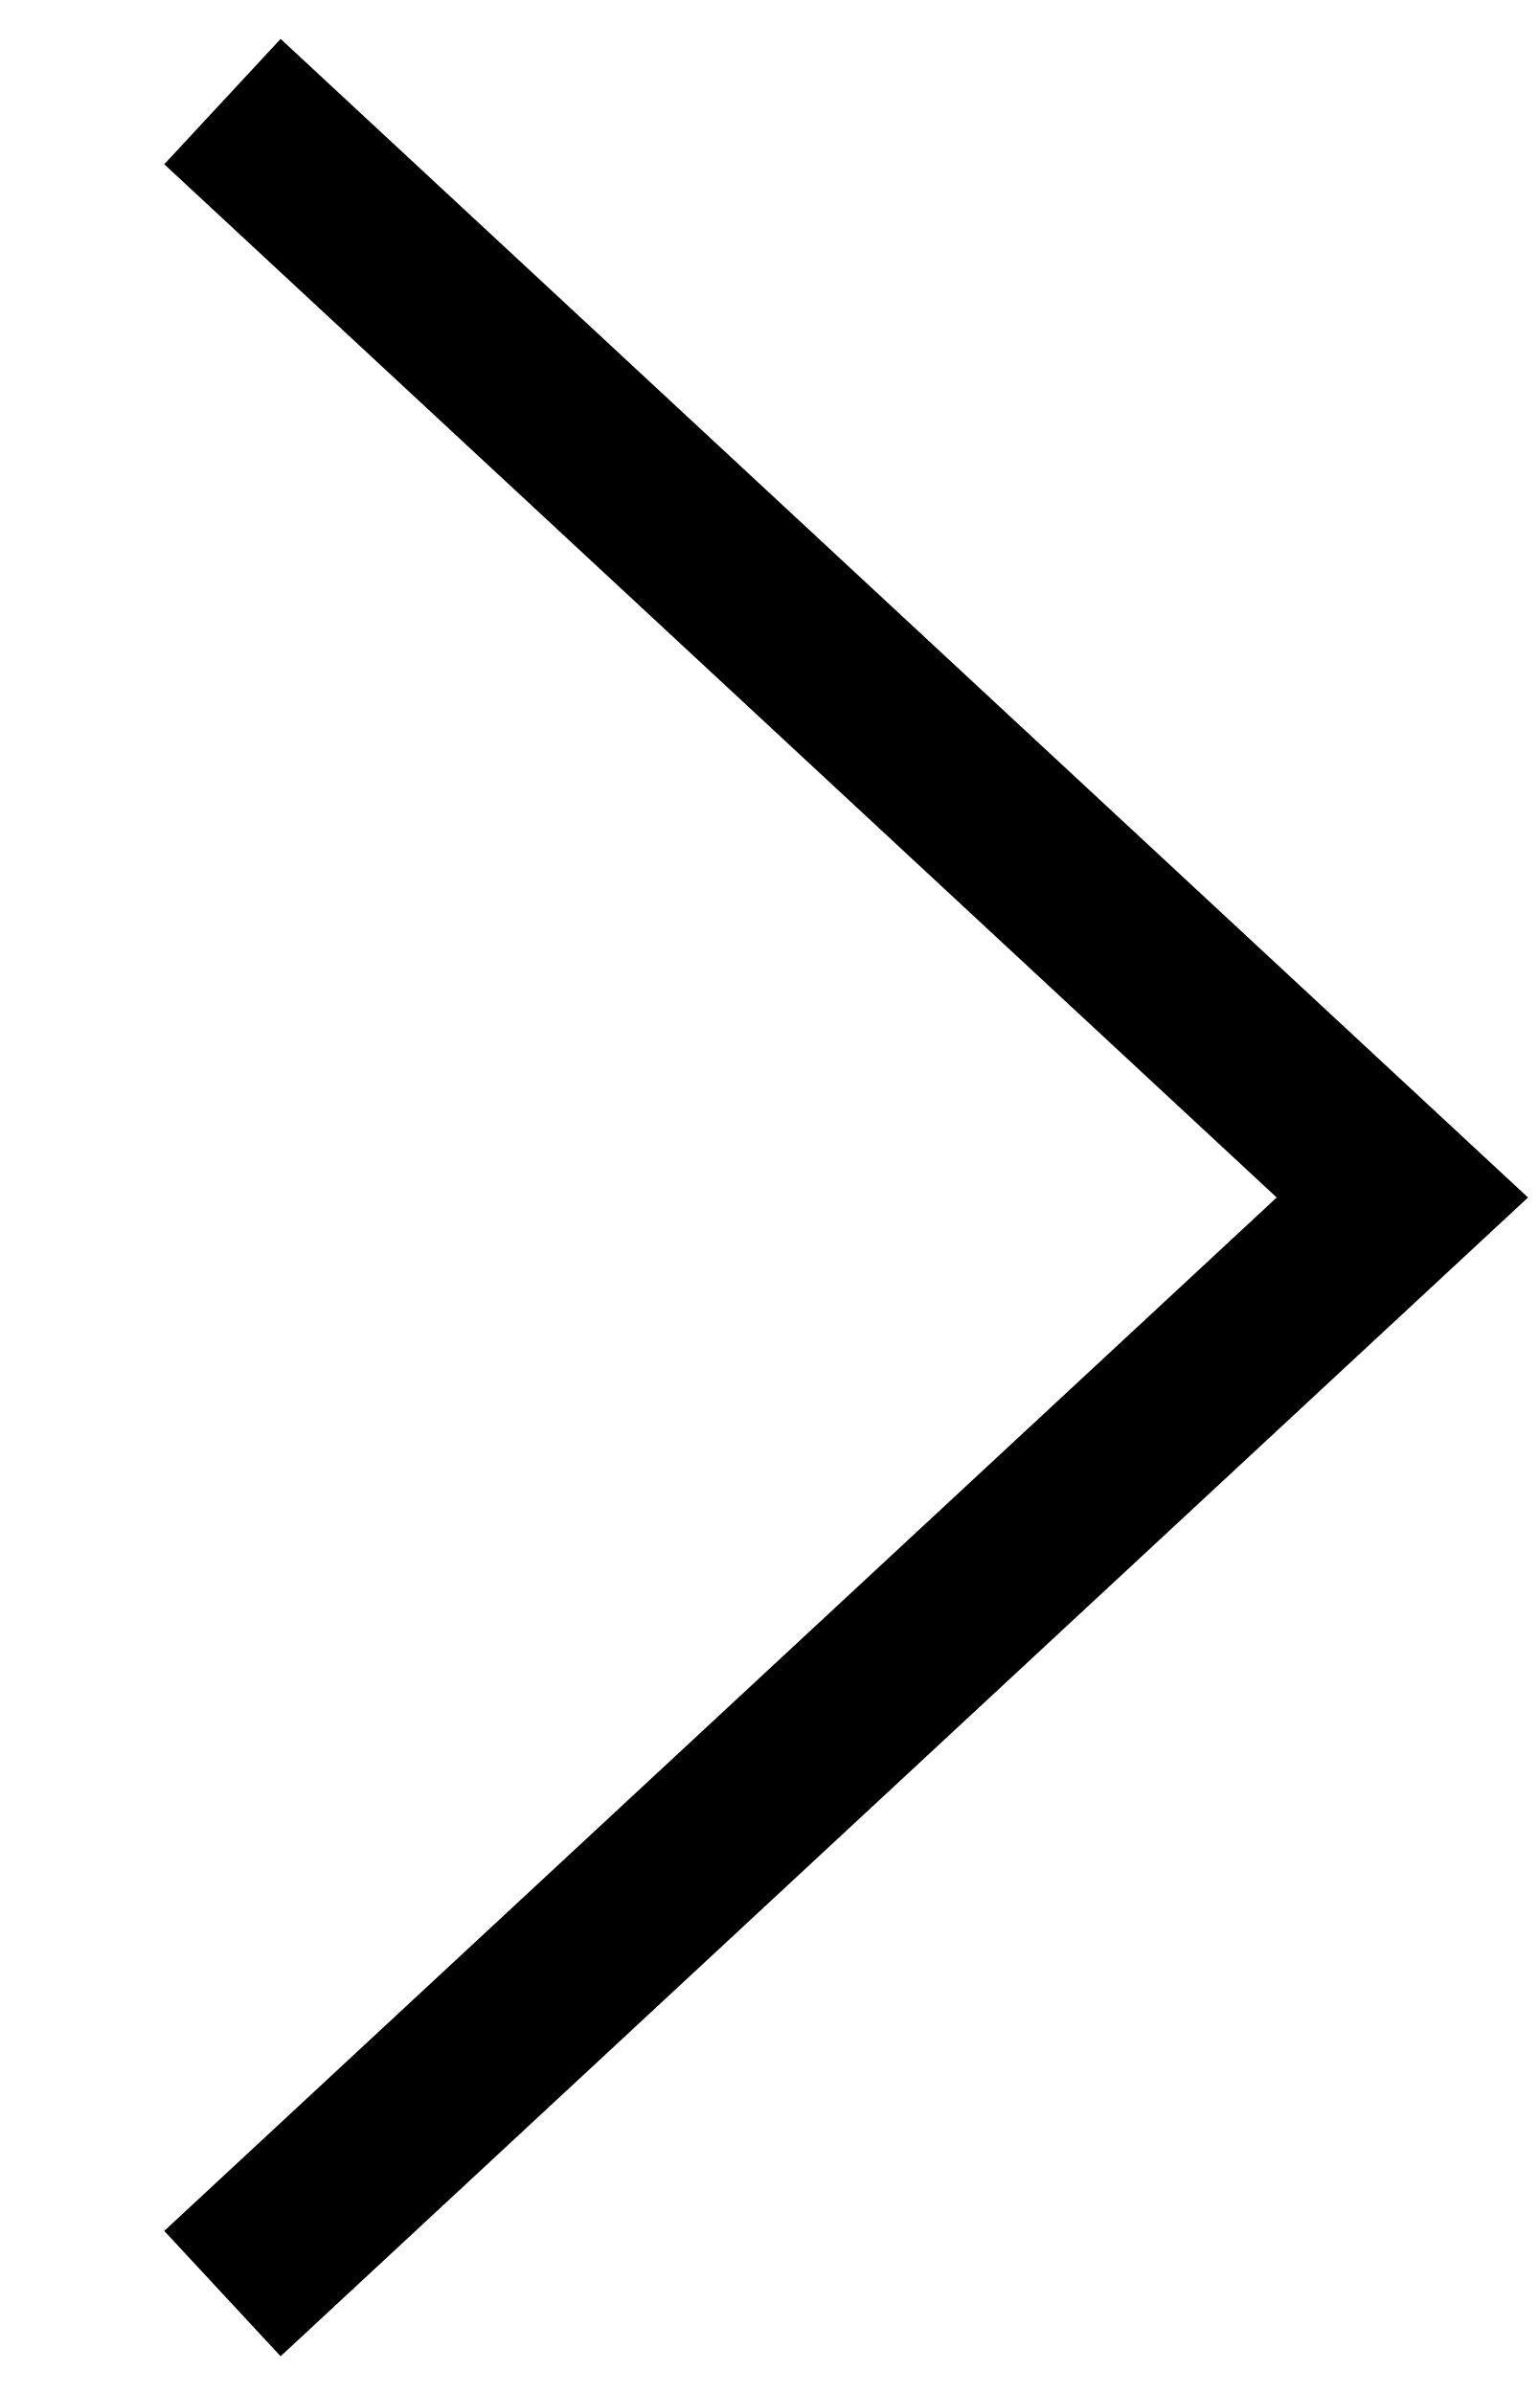
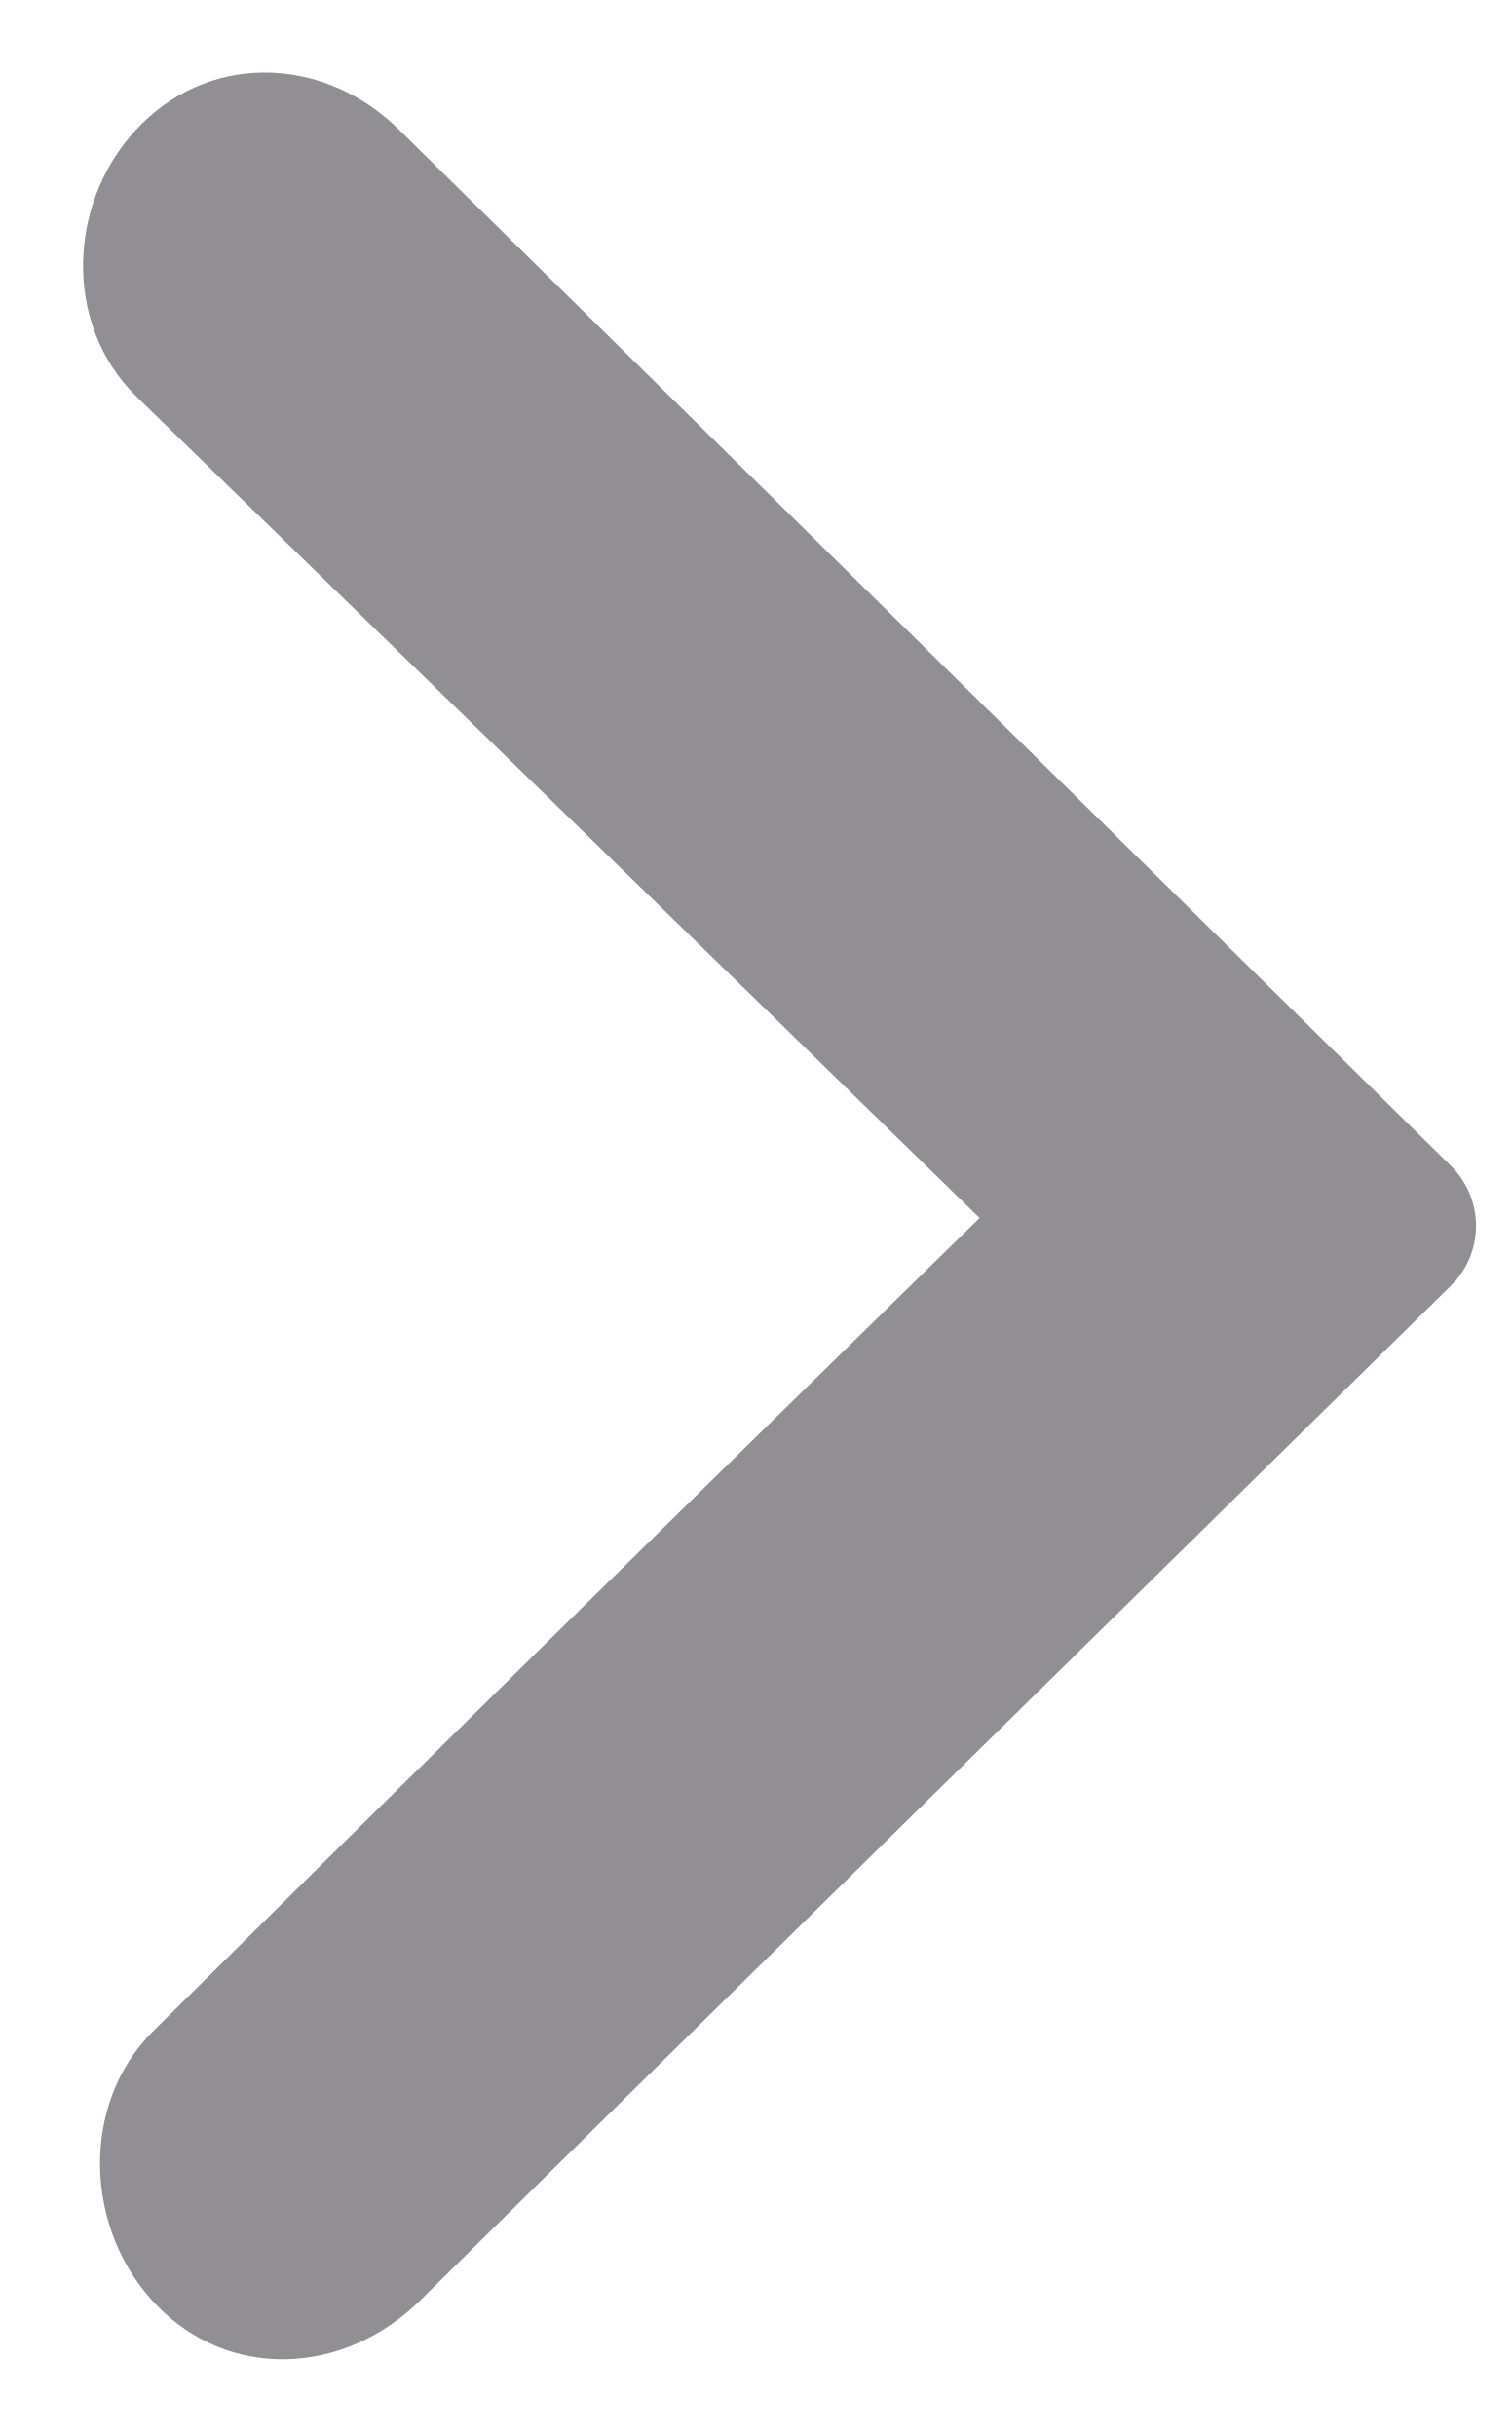
- <svg xmlns="http://www.w3.org/2000/svg" viewBox="0 0 9 14" fill="none">
-   <path d="M1.667 0.934L8.2 7L1.667 13.067" stroke="currentColor" stroke-linecap="square" />
+ <svg xmlns="http://www.w3.org/2000/svg" width="18" height="29" viewBox="0 0 18 29" fill="none">
+   <path d="M11.664 14.5C8.179 11.095 4.88 7.894 1.627 4.723C0.733 3.852 0.801 2.347 1.691 1.471C2.558 0.616 3.881 0.686 4.748 1.541C8.937 5.666 13.138 9.805 17.277 13.881C17.674 14.273 17.674 14.914 17.277 15.305C13.29 19.229 9.138 23.298 5.005 27.384C4.104 28.275 2.732 28.349 1.856 27.434C1.001 26.542 0.948 25.048 1.826 24.178C4.924 21.108 8.19 17.895 11.664 14.5Z" fill="#928F94" />
</svg>
